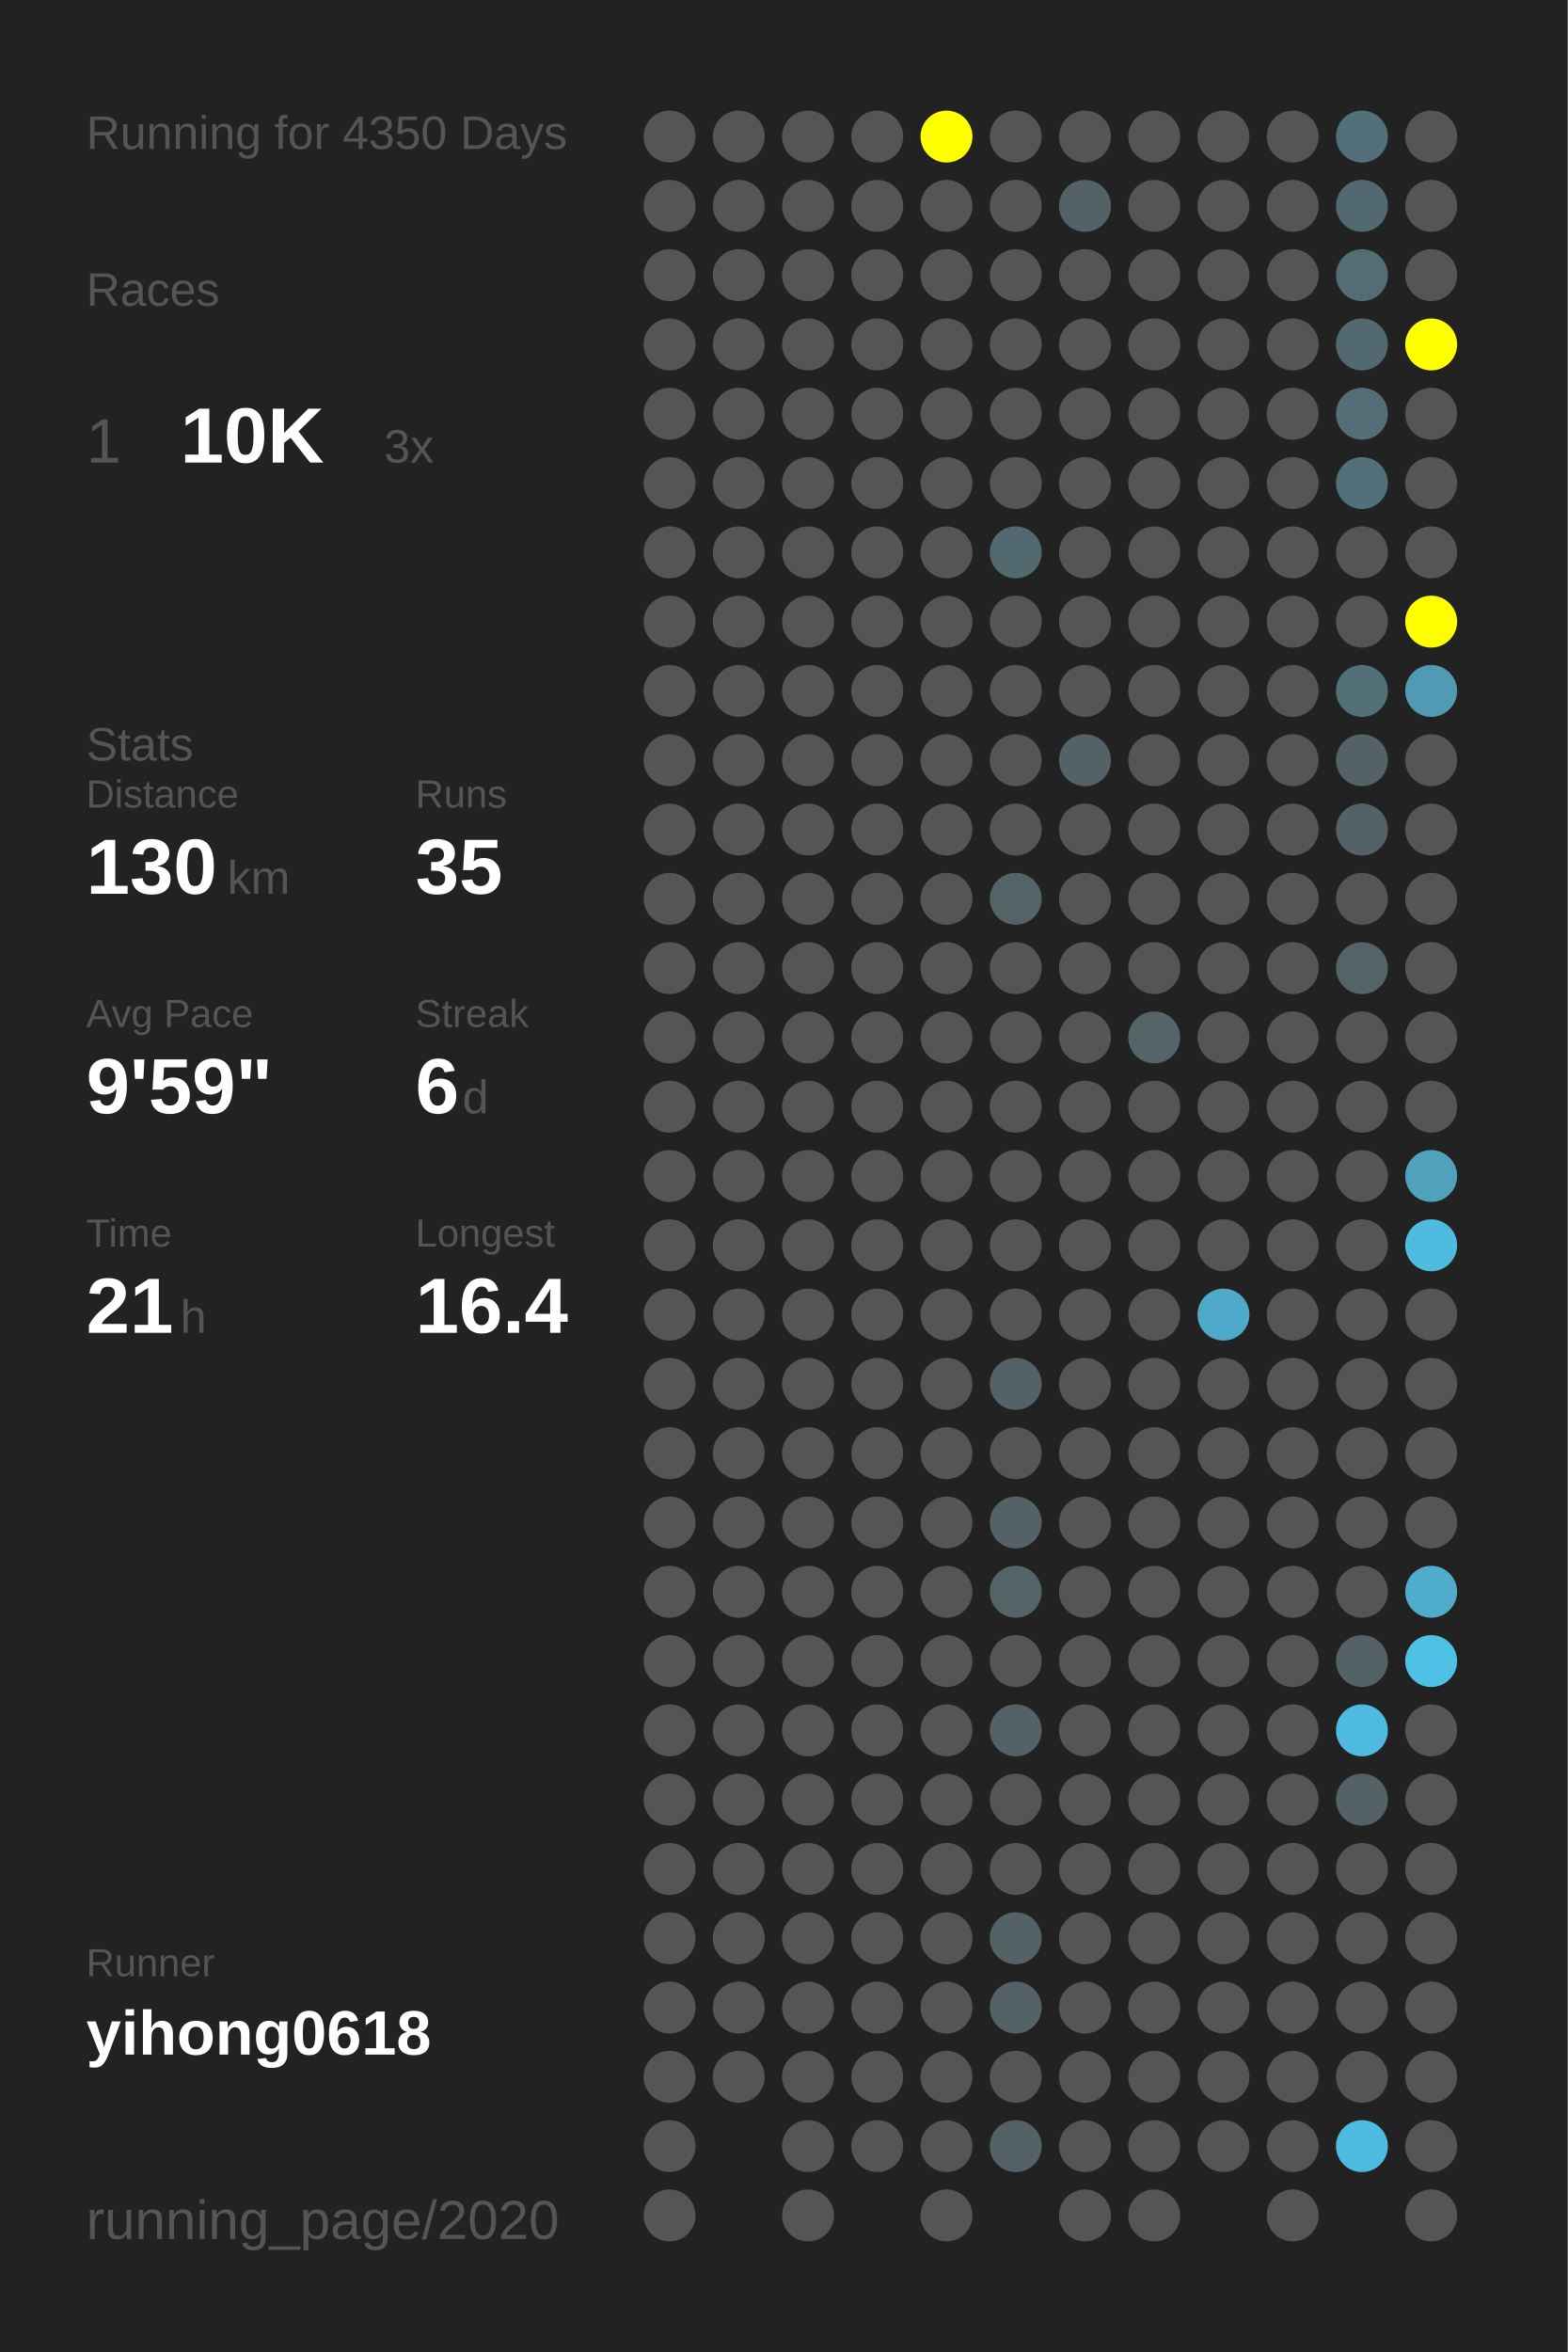
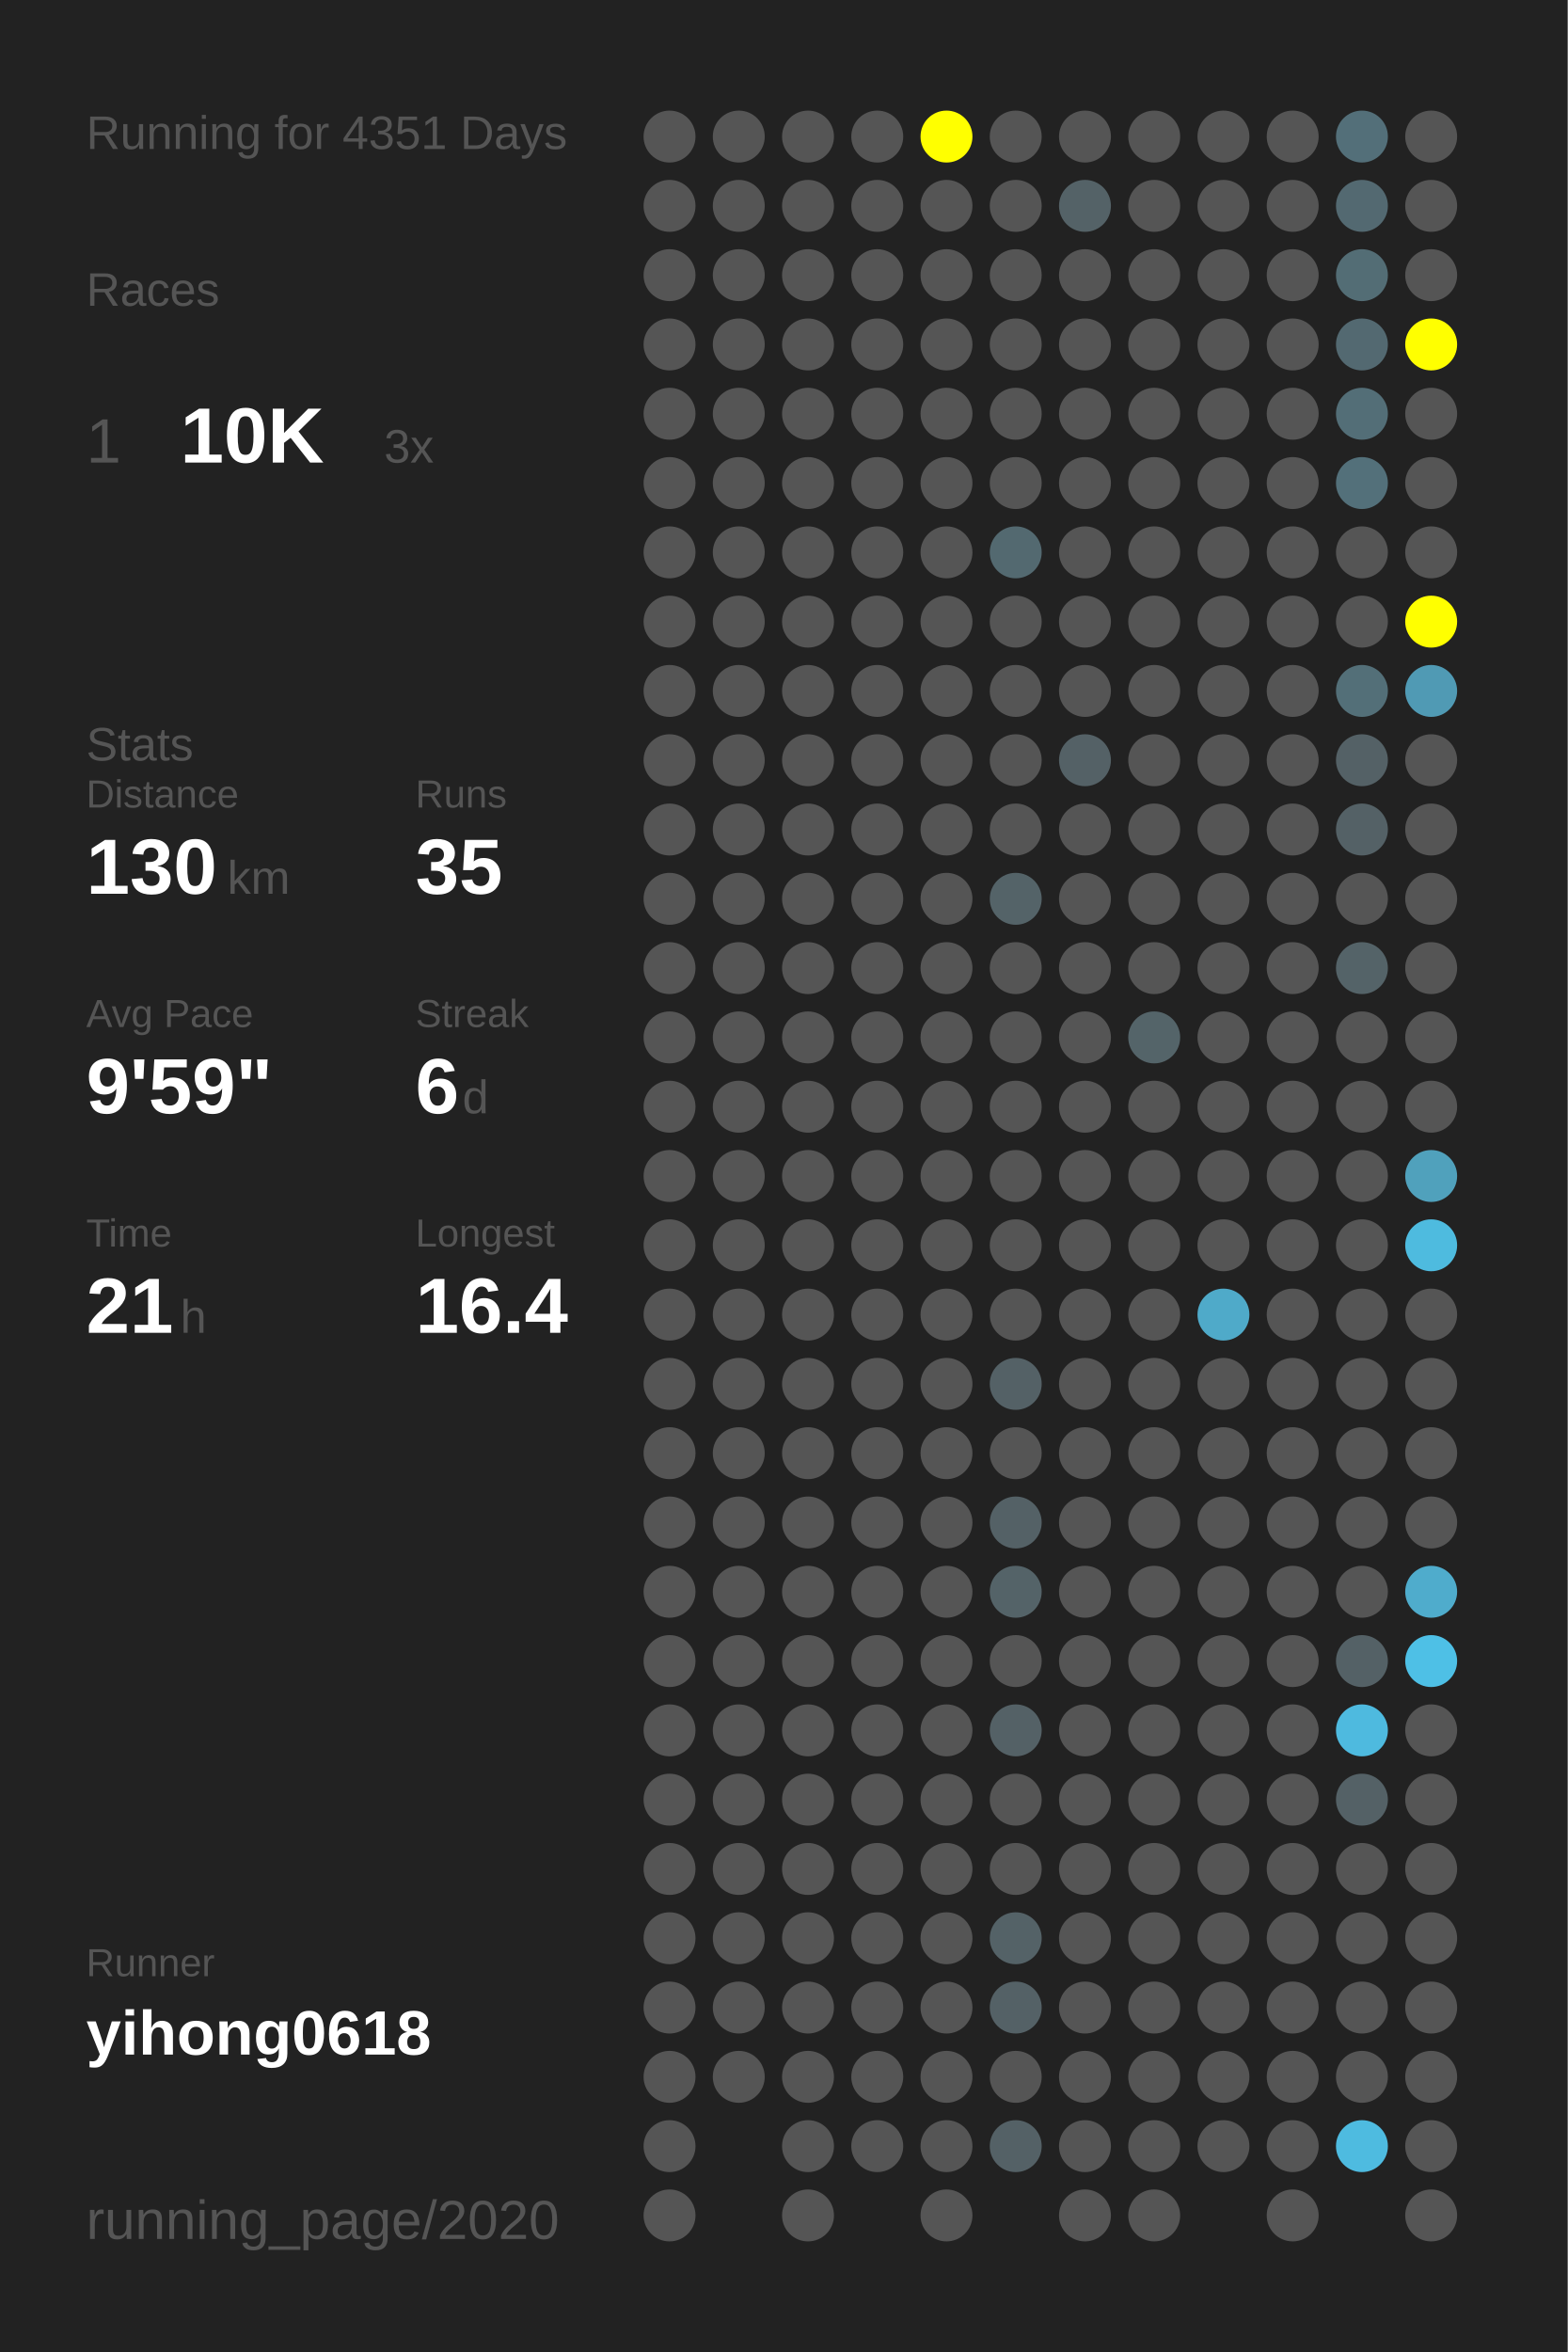
<svg xmlns="http://www.w3.org/2000/svg" baseProfile="full" height="300mm" version="1.1" viewBox="0,0,200,300" width="200mm">
  <defs />
  <rect fill="#222222" height="300" width="200" x="0" y="0" />
-   <text fill="#555555" style="font-size:6px; font-family:Arial;" x="11" y="19">Running for 4350 Days</text>
+   <text fill="#555555" style="font-size:6px; font-family:Arial;" x="11" y="19">Running for 4351 Days</text>
  <text fill="#555555" style="font-size:6px; font-family:Arial;" x="11" y="39">Races</text>
  <text fill="#555555" style="font-size:8px; font-family:Arial;" x="11" y="59">1</text>
  <text fill="#FFFFFF" style="font-size:10px; font-family:Arial; font-weight:bold;" x="23" y="59">10K</text>
  <text fill="#555555" style="font-size:6px; font-family:Arial;" x="49" y="59">3x</text>
  <text fill="#555555" style="font-size:6px; font-family:Arial;" x="11" y="97">Stats</text>
  <text fill="#555555" style="font-size:5px; font-family:Arial;" x="11" y="103">Distance</text>
  <text fill="#FFFFFF" style="font-size:10px; font-family:Arial; font-weight:bold;" x="11" y="114">130</text>
  <text fill="#555555" style="font-size:6px; font-family:Arial;" x="29" y="114">km</text>
  <text fill="#555555" style="font-size:5px; font-family:Arial;" x="53" y="103">Runs</text>
  <text fill="#FFFFFF" style="font-size:10px; font-family:Arial; font-weight:bold;" x="53" y="114">35</text>
  <text fill="#555555" style="font-size:5px; font-family:Arial;" x="11" y="131">Avg Pace</text>
  <text fill="#FFFFFF" style="font-size:10px; font-family:Arial; font-weight:bold;" x="11" y="142">9'59"</text>
  <text fill="#555555" style="font-size:5px; font-family:Arial;" x="53" y="131">Streak</text>
  <text fill="#FFFFFF" style="font-size:10px; font-family:Arial; font-weight:bold;" x="53" y="142">6</text>
  <text fill="#555555" style="font-size:6px; font-family:Arial;" x="59" y="142">d</text>
  <text fill="#555555" style="font-size:5px; font-family:Arial;" x="11" y="159">Time</text>
  <text fill="#FFFFFF" style="font-size:10px; font-family:Arial; font-weight:bold;" x="11" y="170">21</text>
  <text fill="#555555" style="font-size:6px; font-family:Arial;" x="23" y="170">h</text>
  <text fill="#555555" style="font-size:5px; font-family:Arial;" x="53" y="159">Longest</text>
  <text fill="#FFFFFF" style="font-size:10px; font-family:Arial; font-weight:bold;" x="53" y="170">16.4</text>
  <text fill="#555555" style="font-size:5px; font-family:Arial;" x="11" y="252.065">Runner</text>
  <text fill="#FFFFFF" style="font-size:8px; font-family:Arial; font-weight:bold;" x="11" y="262.065">yihong0618</text>
  <text fill="#555555" style="font-size:7px; font-family:Arial;" x="11" y="285.581">running_page/2020</text>
  <circle cx="85.417" cy="17.419" fill="#555555" r="3.312" />
  <circle cx="85.417" cy="26.258" fill="#555555" r="3.312" />
  <circle cx="85.417" cy="35.097" fill="#555555" r="3.312" />
  <circle cx="85.417" cy="43.935" fill="#555555" r="3.312" />
  <circle cx="85.417" cy="52.774" fill="#555555" r="3.312" />
  <circle cx="85.417" cy="61.613" fill="#555555" r="3.312" />
  <circle cx="85.417" cy="70.452" fill="#555555" r="3.312" />
  <circle cx="85.417" cy="79.29" fill="#555555" r="3.312" />
  <circle cx="85.417" cy="88.129" fill="#555555" r="3.312" />
  <circle cx="85.417" cy="96.968" fill="#555555" r="3.312" />
  <circle cx="85.417" cy="105.806" fill="#555555" r="3.312" />
  <circle cx="85.417" cy="114.645" fill="#555555" r="3.312" />
  <circle cx="85.417" cy="123.484" fill="#555555" r="3.312" />
  <circle cx="85.417" cy="132.323" fill="#555555" r="3.312" />
  <circle cx="85.417" cy="141.161" fill="#555555" r="3.312" />
  <circle cx="85.417" cy="150" fill="#555555" r="3.312" />
  <circle cx="85.417" cy="158.839" fill="#555555" r="3.312" />
  <circle cx="85.417" cy="167.677" fill="#555555" r="3.312" />
  <circle cx="85.417" cy="176.516" fill="#555555" r="3.312" />
  <circle cx="85.417" cy="185.355" fill="#555555" r="3.312" />
  <circle cx="85.417" cy="194.194" fill="#555555" r="3.312" />
  <circle cx="85.417" cy="203.032" fill="#555555" r="3.312" />
  <circle cx="85.417" cy="211.871" fill="#555555" r="3.312" />
  <circle cx="85.417" cy="220.71" fill="#555555" r="3.312" />
  <circle cx="85.417" cy="229.548" fill="#555555" r="3.312" />
  <circle cx="85.417" cy="238.387" fill="#555555" r="3.312" />
  <circle cx="85.417" cy="247.226" fill="#555555" r="3.312" />
  <circle cx="85.417" cy="256.065" fill="#555555" r="3.312" />
  <circle cx="85.417" cy="264.903" fill="#555555" r="3.312" />
  <circle cx="85.417" cy="273.742" fill="#555555" r="3.312" />
  <circle cx="85.417" cy="282.581" fill="#555555" r="3.312" />
  <circle cx="94.25" cy="17.419" fill="#555555" r="3.312" />
  <circle cx="94.25" cy="26.258" fill="#555555" r="3.312" />
  <circle cx="94.25" cy="35.097" fill="#555555" r="3.312" />
  <circle cx="94.25" cy="43.935" fill="#555555" r="3.312" />
  <circle cx="94.25" cy="52.774" fill="#555555" r="3.312" />
  <circle cx="94.25" cy="61.613" fill="#555555" r="3.312" />
  <circle cx="94.25" cy="70.452" fill="#555555" r="3.312" />
  <circle cx="94.25" cy="79.29" fill="#555555" r="3.312" />
  <circle cx="94.25" cy="88.129" fill="#555555" r="3.312" />
  <circle cx="94.25" cy="96.968" fill="#555555" r="3.312" />
  <circle cx="94.25" cy="105.806" fill="#555555" r="3.312" />
  <circle cx="94.25" cy="114.645" fill="#555555" r="3.312" />
  <circle cx="94.25" cy="123.484" fill="#555555" r="3.312" />
  <circle cx="94.25" cy="132.323" fill="#555555" r="3.312" />
  <circle cx="94.25" cy="141.161" fill="#555555" r="3.312" />
  <circle cx="94.25" cy="150" fill="#555555" r="3.312" />
  <circle cx="94.25" cy="158.839" fill="#555555" r="3.312" />
  <circle cx="94.25" cy="167.677" fill="#555555" r="3.312" />
  <circle cx="94.25" cy="176.516" fill="#555555" r="3.312" />
  <circle cx="94.25" cy="185.355" fill="#555555" r="3.312" />
  <circle cx="94.25" cy="194.194" fill="#555555" r="3.312" />
  <circle cx="94.25" cy="203.032" fill="#555555" r="3.312" />
  <circle cx="94.25" cy="211.871" fill="#555555" r="3.312" />
  <circle cx="94.25" cy="220.71" fill="#555555" r="3.312" />
  <circle cx="94.25" cy="229.548" fill="#555555" r="3.312" />
  <circle cx="94.25" cy="238.387" fill="#555555" r="3.312" />
  <circle cx="94.25" cy="247.226" fill="#555555" r="3.312" />
  <circle cx="94.25" cy="256.065" fill="#555555" r="3.312" />
  <circle cx="94.25" cy="264.903" fill="#555555" r="3.312" />
  <circle cx="103.083" cy="17.419" fill="#555555" r="3.312" />
  <circle cx="103.083" cy="26.258" fill="#555555" r="3.312" />
  <circle cx="103.083" cy="35.097" fill="#555555" r="3.312" />
  <circle cx="103.083" cy="43.935" fill="#555555" r="3.312" />
  <circle cx="103.083" cy="52.774" fill="#555555" r="3.312" />
  <circle cx="103.083" cy="61.613" fill="#555555" r="3.312" />
  <circle cx="103.083" cy="70.452" fill="#555555" r="3.312" />
  <circle cx="103.083" cy="79.29" fill="#555555" r="3.312" />
  <circle cx="103.083" cy="88.129" fill="#555555" r="3.312" />
  <circle cx="103.083" cy="96.968" fill="#555555" r="3.312" />
  <circle cx="103.083" cy="105.806" fill="#555555" r="3.312" />
  <circle cx="103.083" cy="114.645" fill="#555555" r="3.312" />
  <circle cx="103.083" cy="123.484" fill="#555555" r="3.312" />
  <circle cx="103.083" cy="132.323" fill="#555555" r="3.312" />
  <circle cx="103.083" cy="141.161" fill="#555555" r="3.312" />
  <circle cx="103.083" cy="150" fill="#555555" r="3.312" />
  <circle cx="103.083" cy="158.839" fill="#555555" r="3.312" />
  <circle cx="103.083" cy="167.677" fill="#555555" r="3.312" />
  <circle cx="103.083" cy="176.516" fill="#555555" r="3.312" />
  <circle cx="103.083" cy="185.355" fill="#555555" r="3.312" />
  <circle cx="103.083" cy="194.194" fill="#555555" r="3.312" />
  <circle cx="103.083" cy="203.032" fill="#555555" r="3.312" />
  <circle cx="103.083" cy="211.871" fill="#555555" r="3.312" />
  <circle cx="103.083" cy="220.71" fill="#555555" r="3.312" />
  <circle cx="103.083" cy="229.548" fill="#555555" r="3.312" />
  <circle cx="103.083" cy="238.387" fill="#555555" r="3.312" />
  <circle cx="103.083" cy="247.226" fill="#555555" r="3.312" />
  <circle cx="103.083" cy="256.065" fill="#555555" r="3.312" />
  <circle cx="103.083" cy="264.903" fill="#555555" r="3.312" />
  <circle cx="103.083" cy="273.742" fill="#555555" r="3.312" />
  <circle cx="103.083" cy="282.581" fill="#555555" r="3.312" />
  <circle cx="111.917" cy="17.419" fill="#555555" r="3.312" />
  <circle cx="111.917" cy="26.258" fill="#555555" r="3.312" />
  <circle cx="111.917" cy="35.097" fill="#555555" r="3.312" />
  <circle cx="111.917" cy="43.935" fill="#555555" r="3.312" />
  <circle cx="111.917" cy="52.774" fill="#555555" r="3.312" />
  <circle cx="111.917" cy="61.613" fill="#555555" r="3.312" />
  <circle cx="111.917" cy="70.452" fill="#555555" r="3.312" />
  <circle cx="111.917" cy="79.29" fill="#555555" r="3.312" />
  <circle cx="111.917" cy="88.129" fill="#555555" r="3.312" />
  <circle cx="111.917" cy="96.968" fill="#555555" r="3.312" />
  <circle cx="111.917" cy="105.806" fill="#555555" r="3.312" />
  <circle cx="111.917" cy="114.645" fill="#555555" r="3.312" />
  <circle cx="111.917" cy="123.484" fill="#555555" r="3.312" />
  <circle cx="111.917" cy="132.323" fill="#555555" r="3.312" />
  <circle cx="111.917" cy="141.161" fill="#555555" r="3.312" />
  <circle cx="111.917" cy="150" fill="#555555" r="3.312" />
  <circle cx="111.917" cy="158.839" fill="#555555" r="3.312" />
  <circle cx="111.917" cy="167.677" fill="#555555" r="3.312" />
  <circle cx="111.917" cy="176.516" fill="#555555" r="3.312" />
  <circle cx="111.917" cy="185.355" fill="#555555" r="3.312" />
  <circle cx="111.917" cy="194.194" fill="#555555" r="3.312" />
  <circle cx="111.917" cy="203.032" fill="#555555" r="3.312" />
  <circle cx="111.917" cy="211.871" fill="#555555" r="3.312" />
  <circle cx="111.917" cy="220.71" fill="#555555" r="3.312" />
  <circle cx="111.917" cy="229.548" fill="#555555" r="3.312" />
  <circle cx="111.917" cy="238.387" fill="#555555" r="3.312" />
  <circle cx="111.917" cy="247.226" fill="#555555" r="3.312" />
  <circle cx="111.917" cy="256.065" fill="#555555" r="3.312" />
  <circle cx="111.917" cy="264.903" fill="#555555" r="3.312" />
  <circle cx="111.917" cy="273.742" fill="#555555" r="3.312" />
  <circle cx="120.75" cy="17.419" fill="#FFFF00" r="3.312" />
  <circle cx="120.75" cy="26.258" fill="#555555" r="3.312" />
  <circle cx="120.75" cy="35.097" fill="#555555" r="3.312" />
  <circle cx="120.75" cy="43.935" fill="#555555" r="3.312" />
  <circle cx="120.75" cy="52.774" fill="#555555" r="3.312" />
  <circle cx="120.75" cy="61.613" fill="#555555" r="3.312" />
  <circle cx="120.75" cy="70.452" fill="#555555" r="3.312" />
  <circle cx="120.75" cy="79.29" fill="#555555" r="3.312" />
  <circle cx="120.75" cy="88.129" fill="#555555" r="3.312" />
  <circle cx="120.75" cy="96.968" fill="#555555" r="3.312" />
  <circle cx="120.75" cy="105.806" fill="#555555" r="3.312" />
  <circle cx="120.75" cy="114.645" fill="#555555" r="3.312" />
  <circle cx="120.75" cy="123.484" fill="#555555" r="3.312" />
  <circle cx="120.75" cy="132.323" fill="#555555" r="3.312" />
  <circle cx="120.75" cy="141.161" fill="#555555" r="3.312" />
  <circle cx="120.75" cy="150" fill="#555555" r="3.312" />
  <circle cx="120.75" cy="158.839" fill="#555555" r="3.312" />
  <circle cx="120.75" cy="167.677" fill="#555555" r="3.312" />
  <circle cx="120.75" cy="176.516" fill="#555555" r="3.312" />
  <circle cx="120.75" cy="185.355" fill="#555555" r="3.312" />
  <circle cx="120.75" cy="194.194" fill="#555555" r="3.312" />
  <circle cx="120.75" cy="203.032" fill="#555555" r="3.312" />
  <circle cx="120.75" cy="211.871" fill="#555555" r="3.312" />
  <circle cx="120.75" cy="220.71" fill="#555555" r="3.312" />
  <circle cx="120.75" cy="229.548" fill="#555555" r="3.312" />
  <circle cx="120.75" cy="238.387" fill="#555555" r="3.312" />
  <circle cx="120.75" cy="247.226" fill="#555555" r="3.312" />
  <circle cx="120.75" cy="256.065" fill="#555555" r="3.312" />
  <circle cx="120.75" cy="264.903" fill="#555555" r="3.312" />
  <circle cx="120.75" cy="273.742" fill="#555555" r="3.312" />
  <circle cx="120.75" cy="282.581" fill="#555555" r="3.312" />
  <circle cx="129.583" cy="17.419" fill="#555555" r="3.312" />
  <circle cx="129.583" cy="26.258" fill="#555555" r="3.312" />
  <circle cx="129.583" cy="35.097" fill="#555555" r="3.312" />
  <circle cx="129.583" cy="43.935" fill="#555555" r="3.312" />
  <circle cx="129.583" cy="52.774" fill="#555555" r="3.312" />
  <circle cx="129.583" cy="61.613" fill="#555555" r="3.312" />
  <circle cx="129.583" cy="70.452" fill="#536970" r="3.312" />
  <circle cx="129.583" cy="79.29" fill="#555555" r="3.312" />
  <circle cx="129.583" cy="88.129" fill="#555555" r="3.312" />
  <circle cx="129.583" cy="96.968" fill="#555555" r="3.312" />
  <circle cx="129.583" cy="105.806" fill="#555555" r="3.312" />
  <circle cx="129.583" cy="114.645" fill="#546368" r="3.312" />
  <circle cx="129.583" cy="123.484" fill="#555555" r="3.312" />
  <circle cx="129.583" cy="132.323" fill="#555555" r="3.312" />
  <circle cx="129.583" cy="141.161" fill="#555555" r="3.312" />
  <circle cx="129.583" cy="150" fill="#555555" r="3.312" />
  <circle cx="129.583" cy="158.839" fill="#555555" r="3.312" />
  <circle cx="129.583" cy="167.677" fill="#555555" r="3.312" />
  <circle cx="129.583" cy="176.516" fill="#546166" r="3.312" />
  <circle cx="129.583" cy="185.355" fill="#555555" r="3.312" />
  <circle cx="129.583" cy="194.194" fill="#546166" r="3.312" />
  <circle cx="129.583" cy="203.032" fill="#546368" r="3.312" />
  <circle cx="129.583" cy="211.871" fill="#555555" r="3.312" />
  <circle cx="129.583" cy="220.71" fill="#546166" r="3.312" />
  <circle cx="129.583" cy="229.548" fill="#555555" r="3.312" />
  <circle cx="129.583" cy="238.387" fill="#555555" r="3.312" />
  <circle cx="129.583" cy="247.226" fill="#546267" r="3.312" />
  <circle cx="129.583" cy="256.065" fill="#546166" r="3.312" />
  <circle cx="129.583" cy="264.903" fill="#555555" r="3.312" />
  <circle cx="129.583" cy="273.742" fill="#546166" r="3.312" />
  <circle cx="138.417" cy="17.419" fill="#555555" r="3.312" />
  <circle cx="138.417" cy="26.258" fill="#546267" r="3.312" />
  <circle cx="138.417" cy="35.097" fill="#555555" r="3.312" />
  <circle cx="138.417" cy="43.935" fill="#555555" r="3.312" />
  <circle cx="138.417" cy="52.774" fill="#555555" r="3.312" />
  <circle cx="138.417" cy="61.613" fill="#555555" r="3.312" />
  <circle cx="138.417" cy="70.452" fill="#555555" r="3.312" />
  <circle cx="138.417" cy="79.29" fill="#555555" r="3.312" />
  <circle cx="138.417" cy="88.129" fill="#555555" r="3.312" />
  <circle cx="138.417" cy="96.968" fill="#546166" r="3.312" />
  <circle cx="138.417" cy="105.806" fill="#555555" r="3.312" />
  <circle cx="138.417" cy="114.645" fill="#555555" r="3.312" />
  <circle cx="138.417" cy="123.484" fill="#555555" r="3.312" />
  <circle cx="138.417" cy="132.323" fill="#555555" r="3.312" />
  <circle cx="138.417" cy="141.161" fill="#555555" r="3.312" />
  <circle cx="138.417" cy="150" fill="#555555" r="3.312" />
  <circle cx="138.417" cy="158.839" fill="#555555" r="3.312" />
  <circle cx="138.417" cy="167.677" fill="#555555" r="3.312" />
  <circle cx="138.417" cy="176.516" fill="#555555" r="3.312" />
  <circle cx="138.417" cy="185.355" fill="#555555" r="3.312" />
  <circle cx="138.417" cy="194.194" fill="#555555" r="3.312" />
  <circle cx="138.417" cy="203.032" fill="#555555" r="3.312" />
  <circle cx="138.417" cy="211.871" fill="#555555" r="3.312" />
  <circle cx="138.417" cy="220.71" fill="#555555" r="3.312" />
  <circle cx="138.417" cy="229.548" fill="#555555" r="3.312" />
  <circle cx="138.417" cy="238.387" fill="#555555" r="3.312" />
  <circle cx="138.417" cy="247.226" fill="#555555" r="3.312" />
  <circle cx="138.417" cy="256.065" fill="#555555" r="3.312" />
  <circle cx="138.417" cy="264.903" fill="#555555" r="3.312" />
  <circle cx="138.417" cy="273.742" fill="#555555" r="3.312" />
  <circle cx="138.417" cy="282.581" fill="#555555" r="3.312" />
  <circle cx="147.25" cy="17.419" fill="#555555" r="3.312" />
  <circle cx="147.25" cy="26.258" fill="#555555" r="3.312" />
  <circle cx="147.25" cy="35.097" fill="#555555" r="3.312" />
  <circle cx="147.25" cy="43.935" fill="#555555" r="3.312" />
  <circle cx="147.25" cy="52.774" fill="#555555" r="3.312" />
  <circle cx="147.25" cy="61.613" fill="#555555" r="3.312" />
  <circle cx="147.25" cy="70.452" fill="#555555" r="3.312" />
  <circle cx="147.25" cy="79.29" fill="#555555" r="3.312" />
  <circle cx="147.25" cy="88.129" fill="#555555" r="3.312" />
  <circle cx="147.25" cy="96.968" fill="#555555" r="3.312" />
  <circle cx="147.25" cy="105.806" fill="#555555" r="3.312" />
  <circle cx="147.25" cy="114.645" fill="#555555" r="3.312" />
  <circle cx="147.25" cy="123.484" fill="#555555" r="3.312" />
  <circle cx="147.25" cy="132.323" fill="#546469" r="3.312" />
  <circle cx="147.25" cy="141.161" fill="#555555" r="3.312" />
  <circle cx="147.25" cy="150" fill="#555555" r="3.312" />
  <circle cx="147.25" cy="158.839" fill="#555555" r="3.312" />
  <circle cx="147.25" cy="167.677" fill="#555555" r="3.312" />
  <circle cx="147.25" cy="176.516" fill="#555555" r="3.312" />
  <circle cx="147.25" cy="185.355" fill="#555555" r="3.312" />
  <circle cx="147.25" cy="194.194" fill="#555555" r="3.312" />
  <circle cx="147.25" cy="203.032" fill="#555555" r="3.312" />
  <circle cx="147.25" cy="211.871" fill="#555555" r="3.312" />
  <circle cx="147.25" cy="220.71" fill="#555555" r="3.312" />
  <circle cx="147.25" cy="229.548" fill="#555555" r="3.312" />
  <circle cx="147.25" cy="238.387" fill="#555555" r="3.312" />
  <circle cx="147.25" cy="247.226" fill="#555555" r="3.312" />
  <circle cx="147.25" cy="256.065" fill="#555555" r="3.312" />
  <circle cx="147.25" cy="264.903" fill="#555555" r="3.312" />
  <circle cx="147.25" cy="273.742" fill="#555555" r="3.312" />
  <circle cx="147.25" cy="282.581" fill="#555555" r="3.312" />
  <circle cx="156.083" cy="17.419" fill="#555555" r="3.312" />
  <circle cx="156.083" cy="26.258" fill="#555555" r="3.312" />
  <circle cx="156.083" cy="35.097" fill="#555555" r="3.312" />
  <circle cx="156.083" cy="43.935" fill="#555555" r="3.312" />
  <circle cx="156.083" cy="52.774" fill="#555555" r="3.312" />
  <circle cx="156.083" cy="61.613" fill="#555555" r="3.312" />
  <circle cx="156.083" cy="70.452" fill="#555555" r="3.312" />
  <circle cx="156.083" cy="79.29" fill="#555555" r="3.312" />
  <circle cx="156.083" cy="88.129" fill="#555555" r="3.312" />
  <circle cx="156.083" cy="96.968" fill="#555555" r="3.312" />
  <circle cx="156.083" cy="105.806" fill="#555555" r="3.312" />
  <circle cx="156.083" cy="114.645" fill="#555555" r="3.312" />
  <circle cx="156.083" cy="123.484" fill="#555555" r="3.312" />
  <circle cx="156.083" cy="132.323" fill="#555555" r="3.312" />
  <circle cx="156.083" cy="141.161" fill="#555555" r="3.312" />
  <circle cx="156.083" cy="150" fill="#555555" r="3.312" />
  <circle cx="156.083" cy="158.839" fill="#555555" r="3.312" />
  <circle cx="156.083" cy="167.677" fill="#4faac9" r="3.312" />
  <circle cx="156.083" cy="176.516" fill="#555555" r="3.312" />
  <circle cx="156.083" cy="185.355" fill="#555555" r="3.312" />
  <circle cx="156.083" cy="194.194" fill="#555555" r="3.312" />
  <circle cx="156.083" cy="203.032" fill="#555555" r="3.312" />
  <circle cx="156.083" cy="211.871" fill="#555555" r="3.312" />
  <circle cx="156.083" cy="220.71" fill="#555555" r="3.312" />
  <circle cx="156.083" cy="229.548" fill="#555555" r="3.312" />
  <circle cx="156.083" cy="238.387" fill="#555555" r="3.312" />
  <circle cx="156.083" cy="247.226" fill="#555555" r="3.312" />
  <circle cx="156.083" cy="256.065" fill="#555555" r="3.312" />
  <circle cx="156.083" cy="264.903" fill="#555555" r="3.312" />
  <circle cx="156.083" cy="273.742" fill="#555555" r="3.312" />
  <circle cx="164.917" cy="17.419" fill="#555555" r="3.312" />
  <circle cx="164.917" cy="26.258" fill="#555555" r="3.312" />
  <circle cx="164.917" cy="35.097" fill="#555555" r="3.312" />
  <circle cx="164.917" cy="43.935" fill="#555555" r="3.312" />
  <circle cx="164.917" cy="52.774" fill="#555555" r="3.312" />
  <circle cx="164.917" cy="61.613" fill="#555555" r="3.312" />
  <circle cx="164.917" cy="70.452" fill="#555555" r="3.312" />
  <circle cx="164.917" cy="79.29" fill="#555555" r="3.312" />
  <circle cx="164.917" cy="88.129" fill="#555555" r="3.312" />
  <circle cx="164.917" cy="96.968" fill="#555555" r="3.312" />
  <circle cx="164.917" cy="105.806" fill="#555555" r="3.312" />
  <circle cx="164.917" cy="114.645" fill="#555555" r="3.312" />
  <circle cx="164.917" cy="123.484" fill="#555555" r="3.312" />
  <circle cx="164.917" cy="132.323" fill="#555555" r="3.312" />
  <circle cx="164.917" cy="141.161" fill="#555555" r="3.312" />
  <circle cx="164.917" cy="150" fill="#555555" r="3.312" />
  <circle cx="164.917" cy="158.839" fill="#555555" r="3.312" />
  <circle cx="164.917" cy="167.677" fill="#555555" r="3.312" />
  <circle cx="164.917" cy="176.516" fill="#555555" r="3.312" />
  <circle cx="164.917" cy="185.355" fill="#555555" r="3.312" />
  <circle cx="164.917" cy="194.194" fill="#555555" r="3.312" />
  <circle cx="164.917" cy="203.032" fill="#555555" r="3.312" />
  <circle cx="164.917" cy="211.871" fill="#555555" r="3.312" />
  <circle cx="164.917" cy="220.71" fill="#555555" r="3.312" />
  <circle cx="164.917" cy="229.548" fill="#555555" r="3.312" />
  <circle cx="164.917" cy="238.387" fill="#555555" r="3.312" />
  <circle cx="164.917" cy="247.226" fill="#555555" r="3.312" />
  <circle cx="164.917" cy="256.065" fill="#555555" r="3.312" />
  <circle cx="164.917" cy="264.903" fill="#555555" r="3.312" />
  <circle cx="164.917" cy="273.742" fill="#555555" r="3.312" />
  <circle cx="164.917" cy="282.581" fill="#555555" r="3.312" />
  <circle cx="173.75" cy="17.419" fill="#536f79" r="3.312" />
  <circle cx="173.75" cy="26.258" fill="#536971" r="3.312" />
  <circle cx="173.75" cy="35.097" fill="#536d75" r="3.312" />
  <circle cx="173.75" cy="43.935" fill="#536971" r="3.312" />
  <circle cx="173.75" cy="52.774" fill="#536e77" r="3.312" />
  <circle cx="173.75" cy="61.613" fill="#53707a" r="3.312" />
  <circle cx="173.75" cy="70.452" fill="#555555" r="3.312" />
  <circle cx="173.75" cy="79.29" fill="#555555" r="3.312" />
  <circle cx="173.75" cy="88.129" fill="#536f78" r="3.312" />
  <circle cx="173.75" cy="96.968" fill="#546166" r="3.312" />
  <circle cx="173.75" cy="105.806" fill="#546166" r="3.312" />
  <circle cx="173.75" cy="114.645" fill="#555555" r="3.312" />
  <circle cx="173.75" cy="123.484" fill="#546368" r="3.312" />
  <circle cx="173.75" cy="132.323" fill="#555555" r="3.312" />
  <circle cx="173.75" cy="141.161" fill="#555555" r="3.312" />
  <circle cx="173.75" cy="150" fill="#555555" r="3.312" />
  <circle cx="173.75" cy="158.839" fill="#555555" r="3.312" />
  <circle cx="173.75" cy="167.677" fill="#555555" r="3.312" />
  <circle cx="173.75" cy="176.516" fill="#555555" r="3.312" />
  <circle cx="173.75" cy="185.355" fill="#555555" r="3.312" />
  <circle cx="173.75" cy="194.194" fill="#555555" r="3.312" />
  <circle cx="173.75" cy="203.032" fill="#555555" r="3.312" />
  <circle cx="173.75" cy="211.871" fill="#546166" r="3.312" />
  <circle cx="173.75" cy="220.71" fill="#4ebadf" r="3.312" />
  <circle cx="173.75" cy="229.548" fill="#546166" r="3.312" />
  <circle cx="173.75" cy="238.387" fill="#555555" r="3.312" />
  <circle cx="173.75" cy="247.226" fill="#555555" r="3.312" />
  <circle cx="173.75" cy="256.065" fill="#555555" r="3.312" />
  <circle cx="173.75" cy="264.903" fill="#555555" r="3.312" />
  <circle cx="173.75" cy="273.742" fill="#4ebbe0" r="3.312" />
  <circle cx="182.583" cy="17.419" fill="#555555" r="3.312" />
  <circle cx="182.583" cy="26.258" fill="#555555" r="3.312" />
  <circle cx="182.583" cy="35.097" fill="#555555" r="3.312" />
  <circle cx="182.583" cy="43.935" fill="#FFFF00" r="3.312" />
  <circle cx="182.583" cy="52.774" fill="#555555" r="3.312" />
  <circle cx="182.583" cy="61.613" fill="#555555" r="3.312" />
  <circle cx="182.583" cy="70.452" fill="#555555" r="3.312" />
  <circle cx="182.583" cy="79.29" fill="#FFFF00" r="3.312" />
  <circle cx="182.583" cy="88.129" fill="#509ab4" r="3.312" />
  <circle cx="182.583" cy="96.968" fill="#555555" r="3.312" />
  <circle cx="182.583" cy="105.806" fill="#555555" r="3.312" />
  <circle cx="182.583" cy="114.645" fill="#555555" r="3.312" />
  <circle cx="182.583" cy="123.484" fill="#555555" r="3.312" />
  <circle cx="182.583" cy="132.323" fill="#555555" r="3.312" />
  <circle cx="182.583" cy="141.161" fill="#555555" r="3.312" />
  <circle cx="182.583" cy="150" fill="#50a1bc" r="3.312" />
  <circle cx="182.583" cy="158.839" fill="#4ebbdf" r="3.312" />
  <circle cx="182.583" cy="167.677" fill="#555555" r="3.312" />
  <circle cx="182.583" cy="176.516" fill="#555555" r="3.312" />
  <circle cx="182.583" cy="185.355" fill="#555555" r="3.312" />
  <circle cx="182.583" cy="194.194" fill="#555555" r="3.312" />
  <circle cx="182.583" cy="203.032" fill="#4faccc" r="3.312" />
  <circle cx="182.583" cy="211.871" fill="#4ec0e6" r="3.312" />
  <circle cx="182.583" cy="220.71" fill="#555555" r="3.312" />
  <circle cx="182.583" cy="229.548" fill="#555555" r="3.312" />
  <circle cx="182.583" cy="238.387" fill="#555555" r="3.312" />
  <circle cx="182.583" cy="247.226" fill="#555555" r="3.312" />
  <circle cx="182.583" cy="256.065" fill="#555555" r="3.312" />
  <circle cx="182.583" cy="264.903" fill="#555555" r="3.312" />
  <circle cx="182.583" cy="273.742" fill="#555555" r="3.312" />
  <circle cx="182.583" cy="282.581" fill="#555555" r="3.312" />
</svg>
